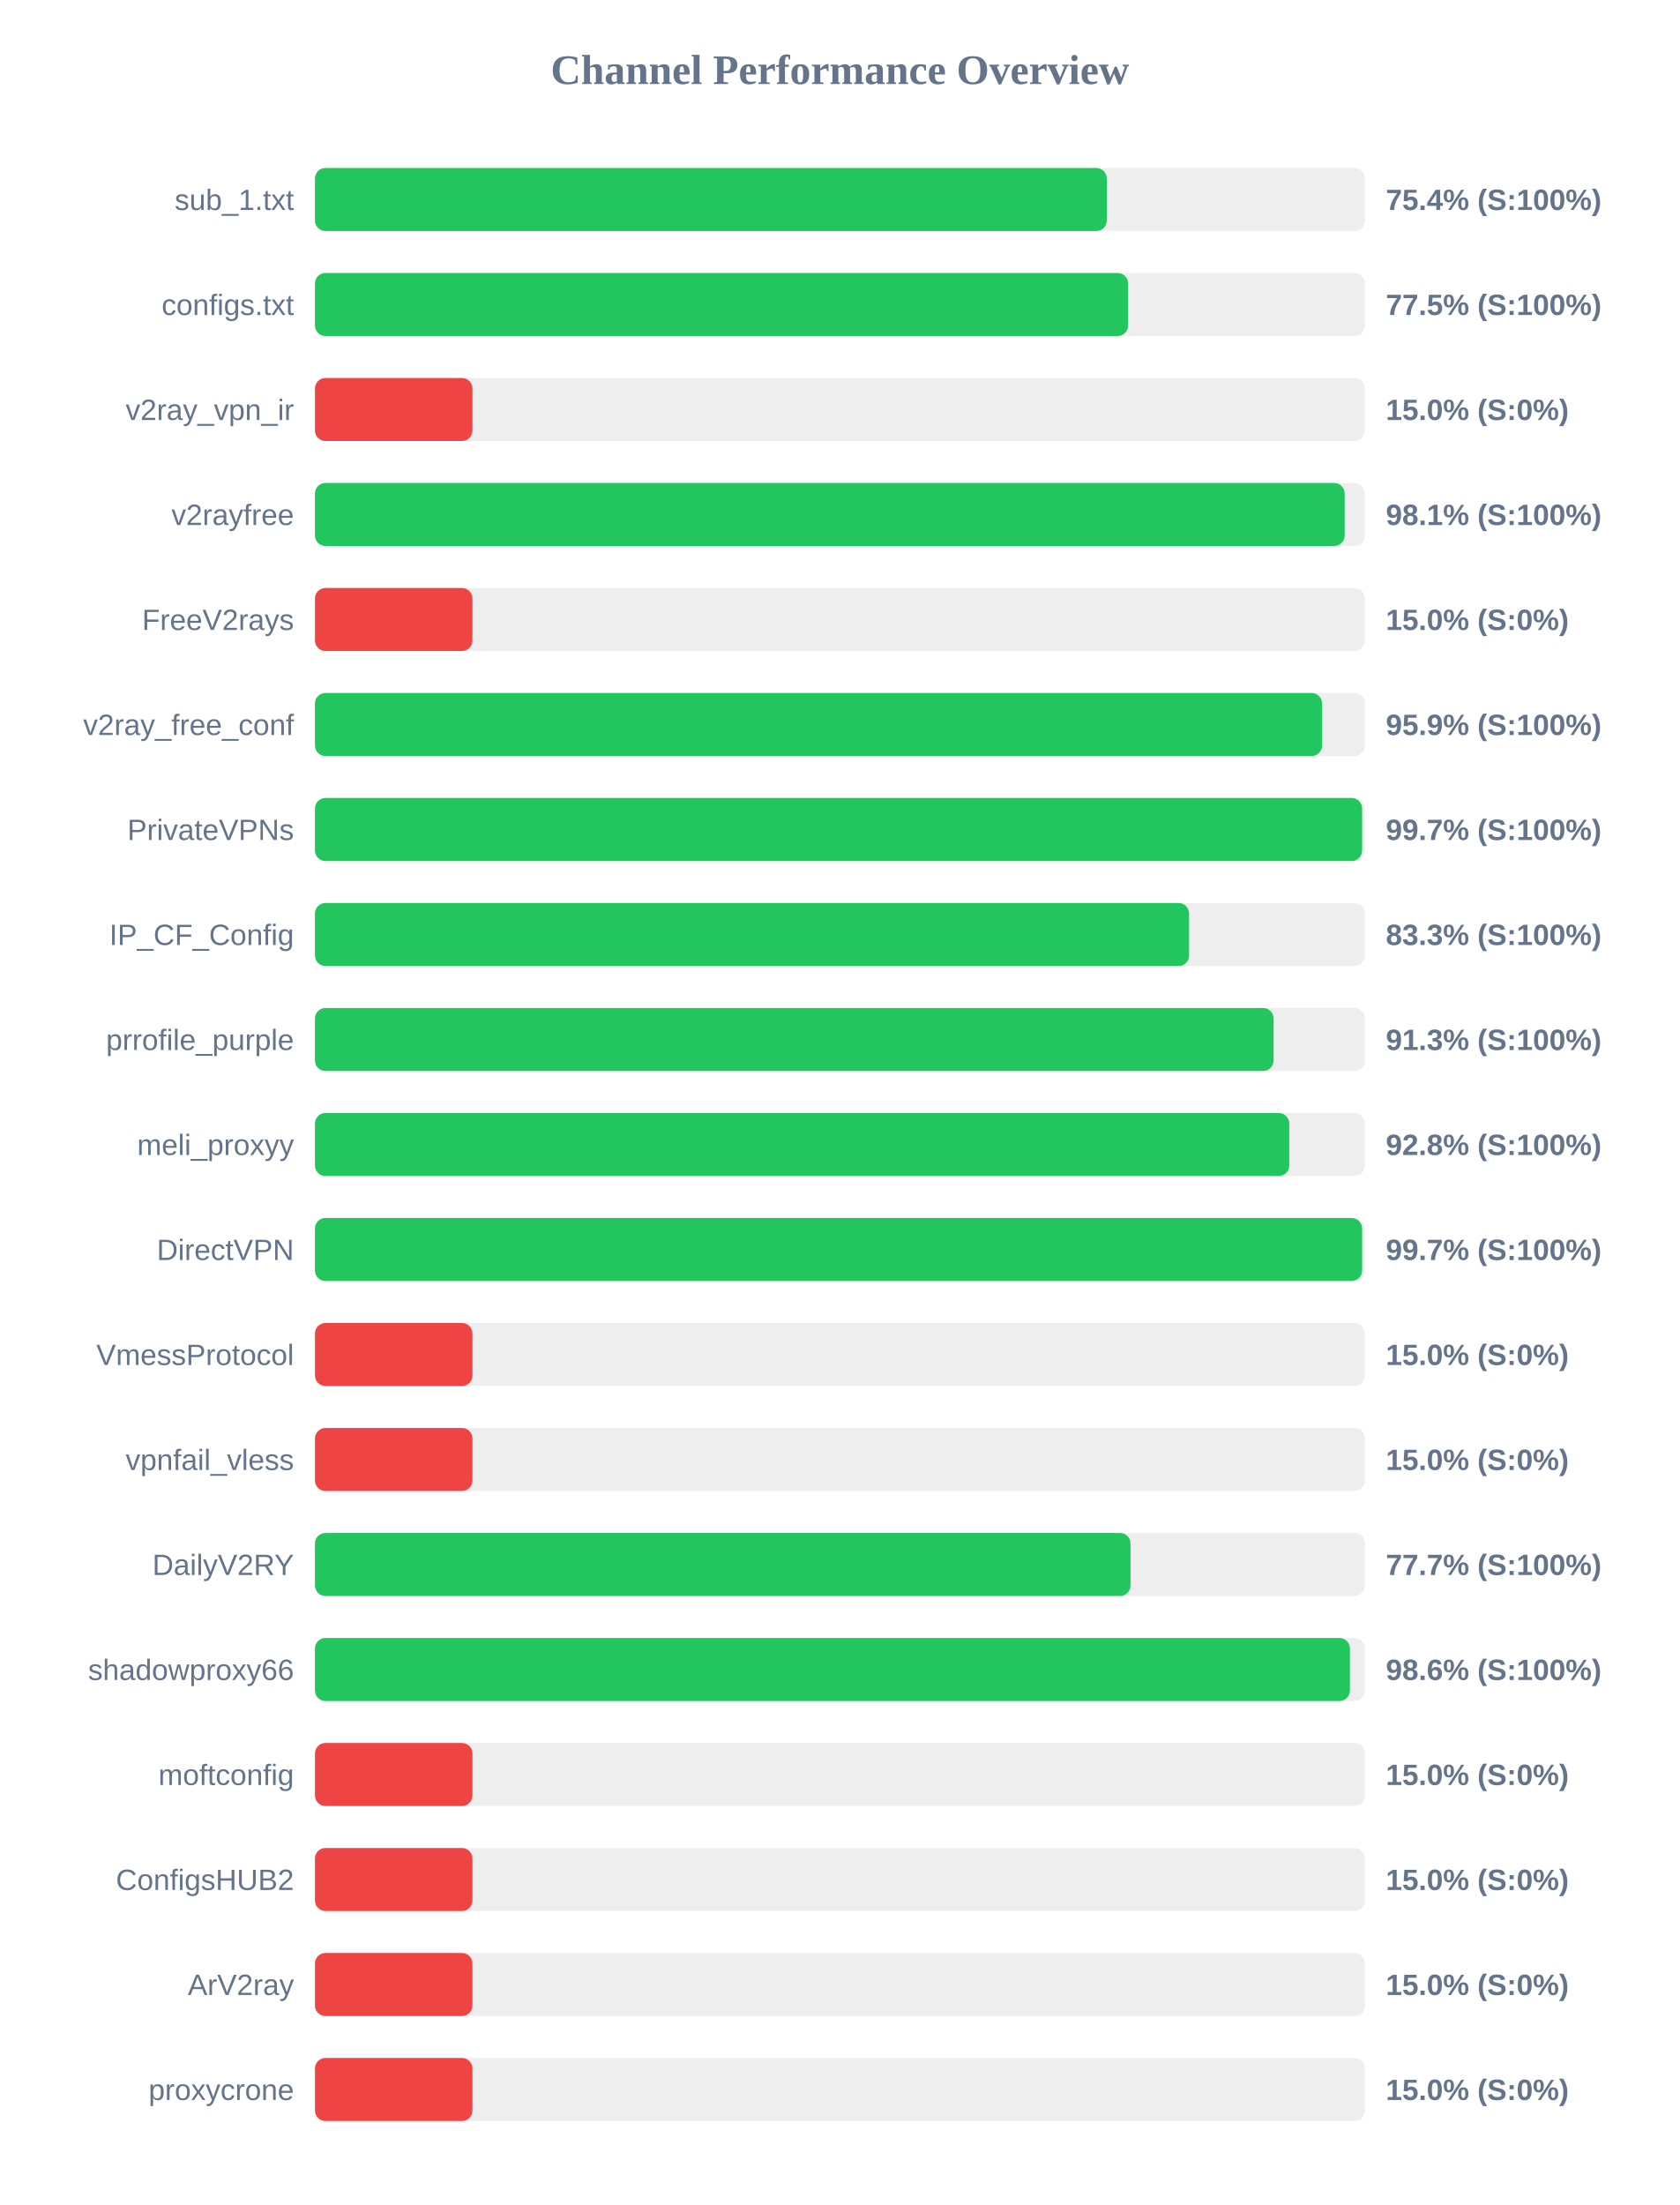
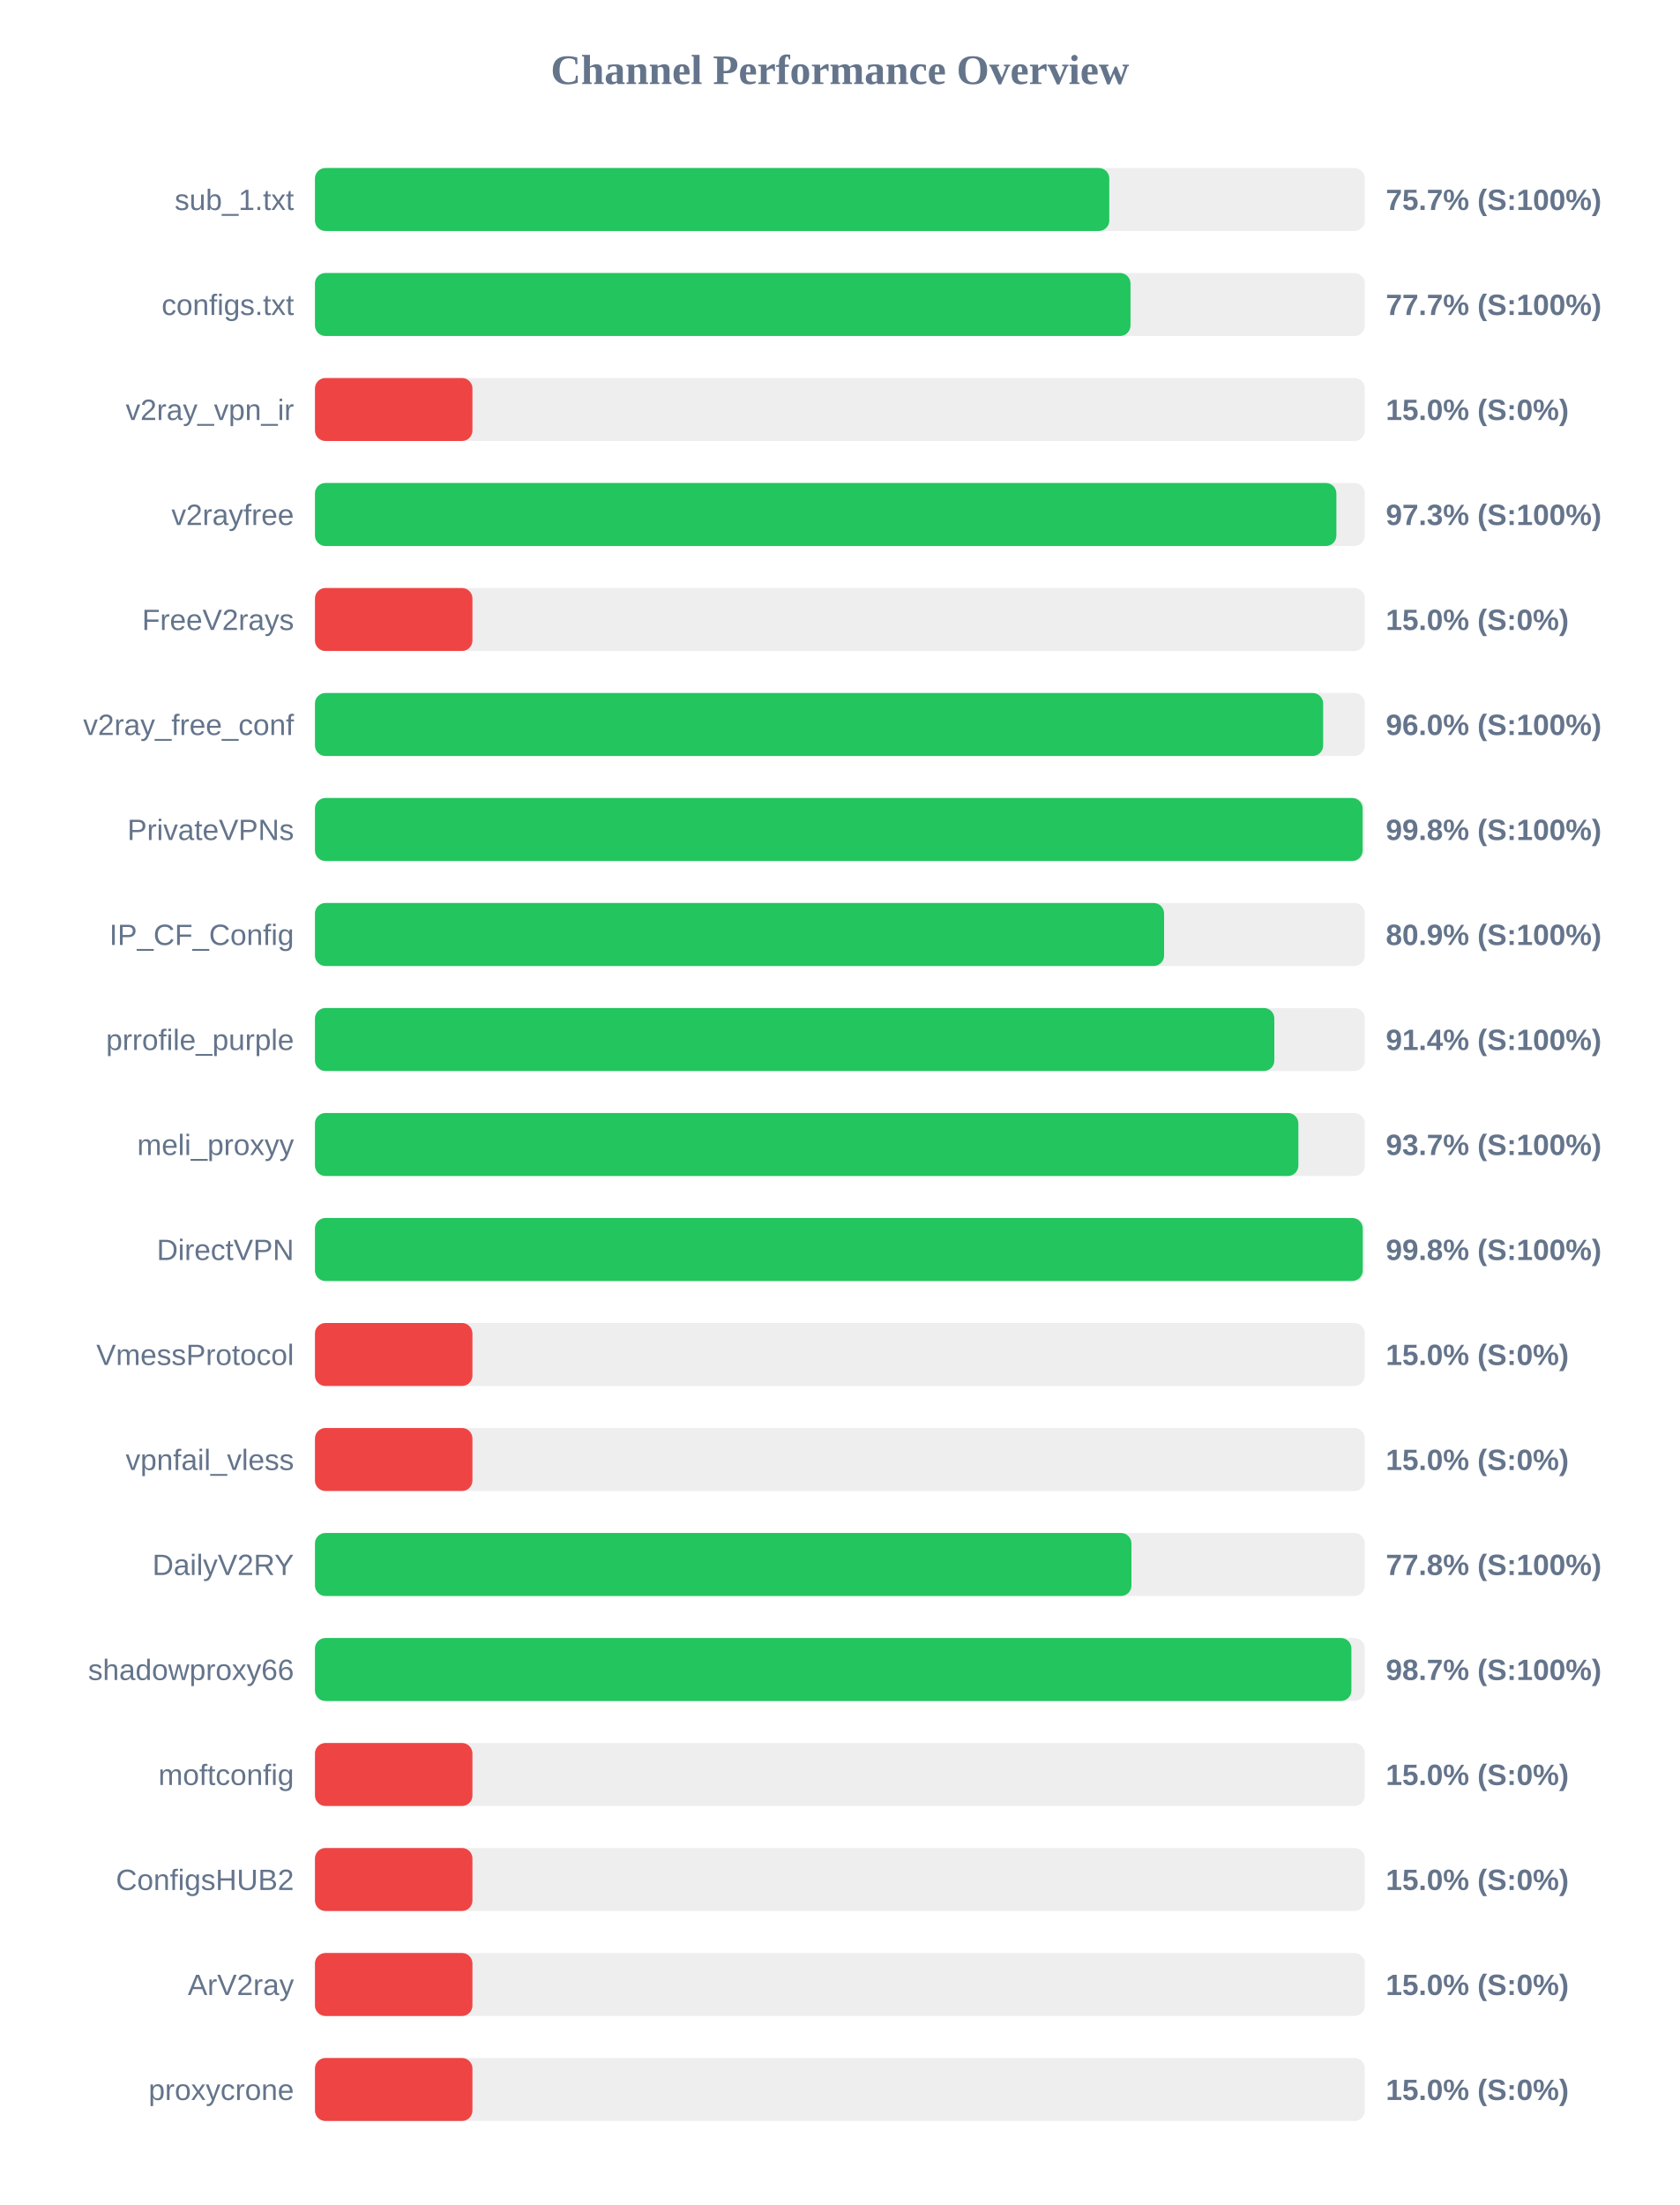
<svg xmlns="http://www.w3.org/2000/svg" width="800" height="1050" version="1.1">
  <style>
        .row { font: 14px Arial; fill: #64748b; }
        .score { font: bold 14px Arial; fill: #64748b; }
    </style>
  <text x="400" y="40" text-anchor="middle" font-size="20px" font-weight="bold" fill="#64748b">Channel Performance Overview</text>
  <rect x="150" y="80" width="500" height="30" fill="#eee" rx="5" />
-   <rect x="150" y="80" width="377.1" height="30" fill="#22c55e" rx="5" />
+   <rect x="150" y="80" width="378.3" height="30" fill="#22c55e" rx="5" />
  <text x="140" y="100" text-anchor="end" class="row">sub_1.txt</text>
-   <text x="660" y="100" text-anchor="start" class="score">75.4% (S:100%)</text>
+   <text x="660" y="100" text-anchor="start" class="score">75.7% (S:100%)</text>
  <rect x="150" y="130" width="500" height="30" fill="#eee" rx="5" />
-   <rect x="150" y="130" width="387.25" height="30" fill="#22c55e" rx="5" />
+   <rect x="150" y="130" width="388.4" height="30" fill="#22c55e" rx="5" />
  <text x="140" y="150" text-anchor="end" class="row">configs.txt</text>
-   <text x="660" y="150" text-anchor="start" class="score">77.5% (S:100%)</text>
+   <text x="660" y="150" text-anchor="start" class="score">77.7% (S:100%)</text>
  <rect x="150" y="180" width="500" height="30" fill="#eee" rx="5" />
  <rect x="150" y="180" width="75.0" height="30" fill="#ef4444" rx="5" />
  <text x="140" y="200" text-anchor="end" class="row">v2ray_vpn_ir</text>
  <text x="660" y="200" text-anchor="start" class="score">15.0% (S:0%)</text>
  <rect x="150" y="230" width="500" height="30" fill="#eee" rx="5" />
-   <rect x="150" y="230" width="490.4" height="30" fill="#22c55e" rx="5" />
+   <rect x="150" y="230" width="486.45" height="30" fill="#22c55e" rx="5" />
  <text x="140" y="250" text-anchor="end" class="row">v2rayfree</text>
-   <text x="660" y="250" text-anchor="start" class="score">98.1% (S:100%)</text>
+   <text x="660" y="250" text-anchor="start" class="score">97.3% (S:100%)</text>
  <rect x="150" y="280" width="500" height="30" fill="#eee" rx="5" />
  <rect x="150" y="280" width="75.0" height="30" fill="#ef4444" rx="5" />
  <text x="140" y="300" text-anchor="end" class="row">FreeV2rays</text>
  <text x="660" y="300" text-anchor="start" class="score">15.0% (S:0%)</text>
  <rect x="150" y="330" width="500" height="30" fill="#eee" rx="5" />
-   <rect x="150" y="330" width="479.65" height="30" fill="#22c55e" rx="5" />
+   <rect x="150" y="330" width="480.15" height="30" fill="#22c55e" rx="5" />
  <text x="140" y="350" text-anchor="end" class="row">v2ray_free_conf</text>
-   <text x="660" y="350" text-anchor="start" class="score">95.9% (S:100%)</text>
+   <text x="660" y="350" text-anchor="start" class="score">96.0% (S:100%)</text>
  <rect x="150" y="380" width="500" height="30" fill="#eee" rx="5" />
-   <rect x="150" y="380" width="498.7" height="30" fill="#22c55e" rx="5" />
+   <rect x="150" y="380" width="498.95" height="30" fill="#22c55e" rx="5" />
  <text x="140" y="400" text-anchor="end" class="row">PrivateVPNs</text>
-   <text x="660" y="400" text-anchor="start" class="score">99.7% (S:100%)</text>
+   <text x="660" y="400" text-anchor="start" class="score">99.8% (S:100%)</text>
  <rect x="150" y="430" width="500" height="30" fill="#eee" rx="5" />
-   <rect x="150" y="430" width="416.3" height="30" fill="#22c55e" rx="5" />
+   <rect x="150" y="430" width="404.4" height="30" fill="#22c55e" rx="5" />
  <text x="140" y="450" text-anchor="end" class="row">IP_CF_Config</text>
-   <text x="660" y="450" text-anchor="start" class="score">83.3% (S:100%)</text>
+   <text x="660" y="450" text-anchor="start" class="score">80.9% (S:100%)</text>
  <rect x="150" y="480" width="500" height="30" fill="#eee" rx="5" />
-   <rect x="150" y="480" width="456.55" height="30" fill="#22c55e" rx="5" />
+   <rect x="150" y="480" width="456.9" height="30" fill="#22c55e" rx="5" />
  <text x="140" y="500" text-anchor="end" class="row">prrofile_purple</text>
-   <text x="660" y="500" text-anchor="start" class="score">91.3% (S:100%)</text>
+   <text x="660" y="500" text-anchor="start" class="score">91.4% (S:100%)</text>
  <rect x="150" y="530" width="500" height="30" fill="#eee" rx="5" />
-   <rect x="150" y="530" width="464.0" height="30" fill="#22c55e" rx="5" />
+   <rect x="150" y="530" width="468.35" height="30" fill="#22c55e" rx="5" />
  <text x="140" y="550" text-anchor="end" class="row">meli_proxyy</text>
-   <text x="660" y="550" text-anchor="start" class="score">92.8% (S:100%)</text>
+   <text x="660" y="550" text-anchor="start" class="score">93.7% (S:100%)</text>
  <rect x="150" y="580" width="500" height="30" fill="#eee" rx="5" />
-   <rect x="150" y="580" width="498.7" height="30" fill="#22c55e" rx="5" />
+   <rect x="150" y="580" width="499.0" height="30" fill="#22c55e" rx="5" />
  <text x="140" y="600" text-anchor="end" class="row">DirectVPN</text>
-   <text x="660" y="600" text-anchor="start" class="score">99.7% (S:100%)</text>
+   <text x="660" y="600" text-anchor="start" class="score">99.8% (S:100%)</text>
  <rect x="150" y="630" width="500" height="30" fill="#eee" rx="5" />
  <rect x="150" y="630" width="75.0" height="30" fill="#ef4444" rx="5" />
  <text x="140" y="650" text-anchor="end" class="row">VmessProtocol</text>
  <text x="660" y="650" text-anchor="start" class="score">15.0% (S:0%)</text>
  <rect x="150" y="680" width="500" height="30" fill="#eee" rx="5" />
  <rect x="150" y="680" width="75.0" height="30" fill="#ef4444" rx="5" />
  <text x="140" y="700" text-anchor="end" class="row">vpnfail_vless</text>
  <text x="660" y="700" text-anchor="start" class="score">15.0% (S:0%)</text>
  <rect x="150" y="730" width="500" height="30" fill="#eee" rx="5" />
-   <rect x="150" y="730" width="388.4" height="30" fill="#22c55e" rx="5" />
+   <rect x="150" y="730" width="388.85" height="30" fill="#22c55e" rx="5" />
  <text x="140" y="750" text-anchor="end" class="row">DailyV2RY</text>
-   <text x="660" y="750" text-anchor="start" class="score">77.7% (S:100%)</text>
+   <text x="660" y="750" text-anchor="start" class="score">77.8% (S:100%)</text>
  <rect x="150" y="780" width="500" height="30" fill="#eee" rx="5" />
-   <rect x="150" y="780" width="492.9" height="30" fill="#22c55e" rx="5" />
+   <rect x="150" y="780" width="493.6" height="30" fill="#22c55e" rx="5" />
  <text x="140" y="800" text-anchor="end" class="row">shadowproxy66</text>
-   <text x="660" y="800" text-anchor="start" class="score">98.6% (S:100%)</text>
+   <text x="660" y="800" text-anchor="start" class="score">98.7% (S:100%)</text>
  <rect x="150" y="830" width="500" height="30" fill="#eee" rx="5" />
  <rect x="150" y="830" width="75.0" height="30" fill="#ef4444" rx="5" />
  <text x="140" y="850" text-anchor="end" class="row">moftconfig</text>
  <text x="660" y="850" text-anchor="start" class="score">15.0% (S:0%)</text>
  <rect x="150" y="880" width="500" height="30" fill="#eee" rx="5" />
  <rect x="150" y="880" width="75.0" height="30" fill="#ef4444" rx="5" />
  <text x="140" y="900" text-anchor="end" class="row">ConfigsHUB2</text>
  <text x="660" y="900" text-anchor="start" class="score">15.0% (S:0%)</text>
  <rect x="150" y="930" width="500" height="30" fill="#eee" rx="5" />
  <rect x="150" y="930" width="75.0" height="30" fill="#ef4444" rx="5" />
  <text x="140" y="950" text-anchor="end" class="row">ArV2ray</text>
  <text x="660" y="950" text-anchor="start" class="score">15.0% (S:0%)</text>
  <rect x="150" y="980" width="500" height="30" fill="#eee" rx="5" />
  <rect x="150" y="980" width="75.0" height="30" fill="#ef4444" rx="5" />
  <text x="140" y="1000" text-anchor="end" class="row">proxycrone</text>
  <text x="660" y="1000" text-anchor="start" class="score">15.0% (S:0%)</text>
</svg>
